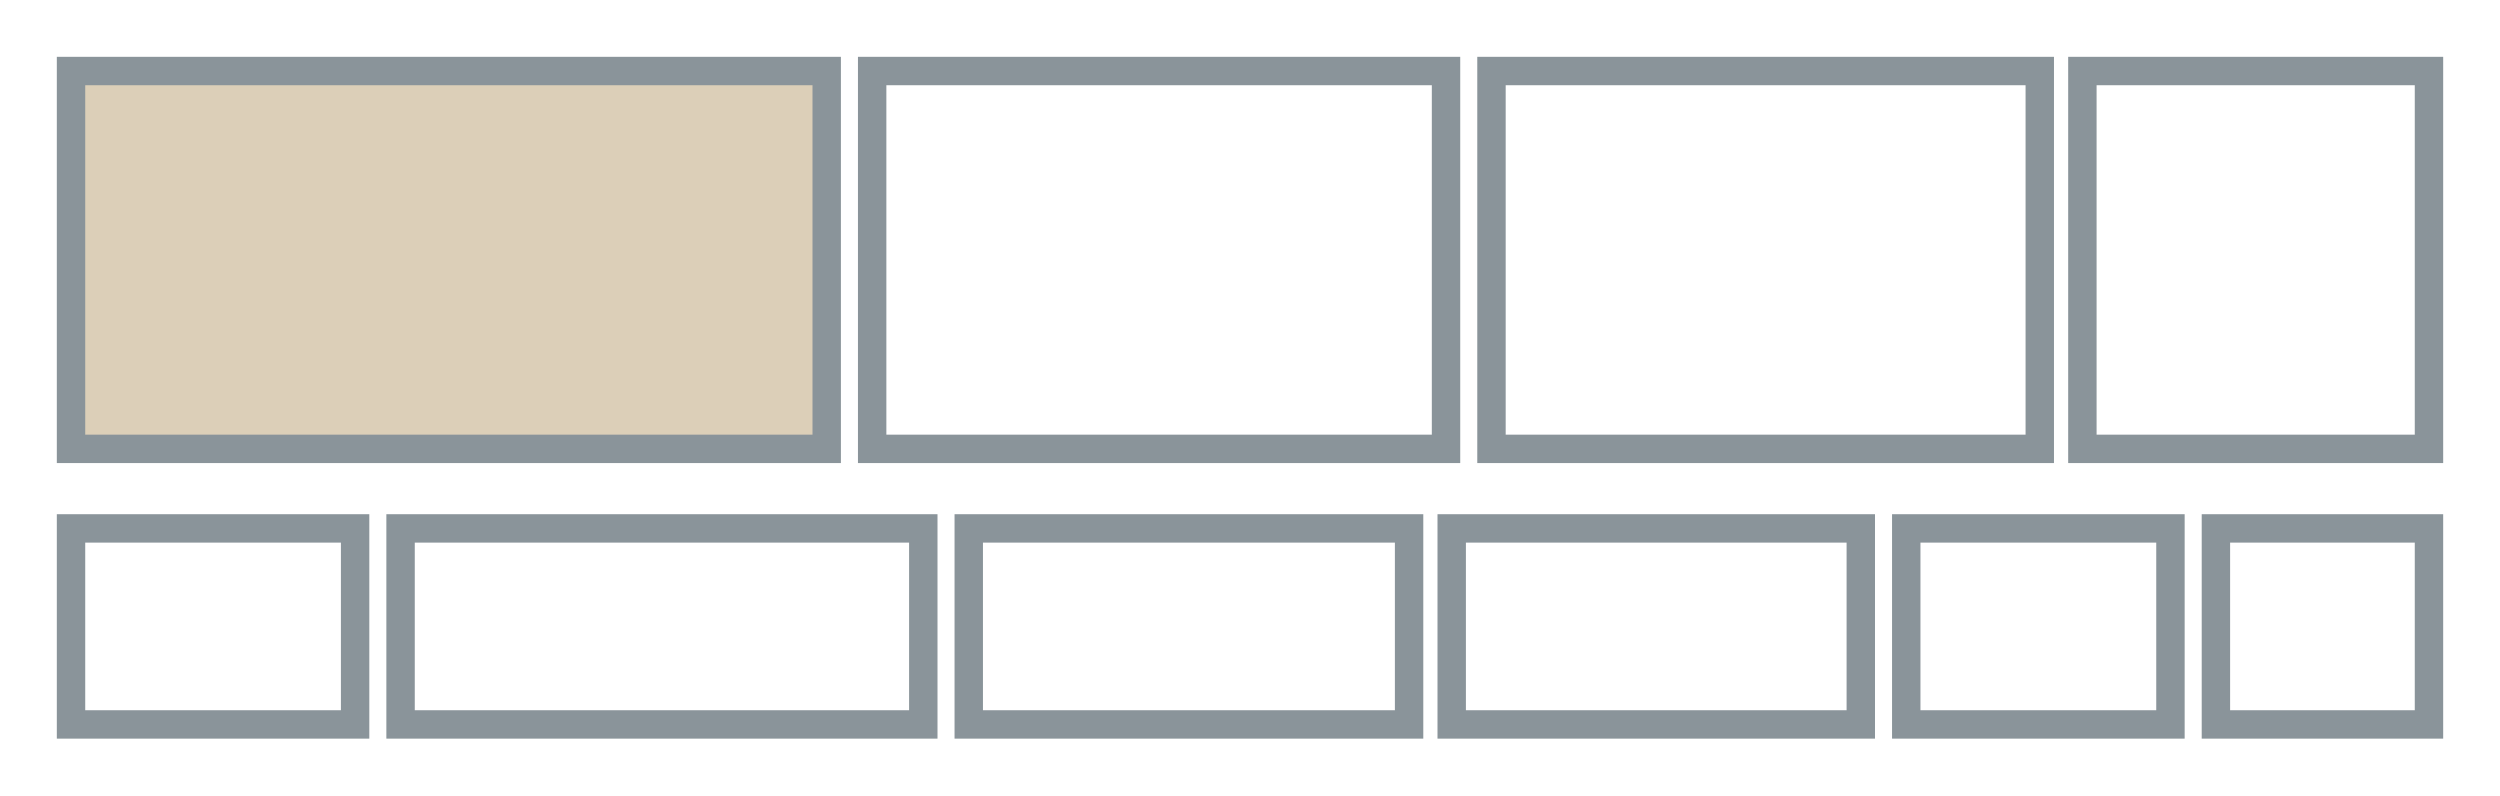
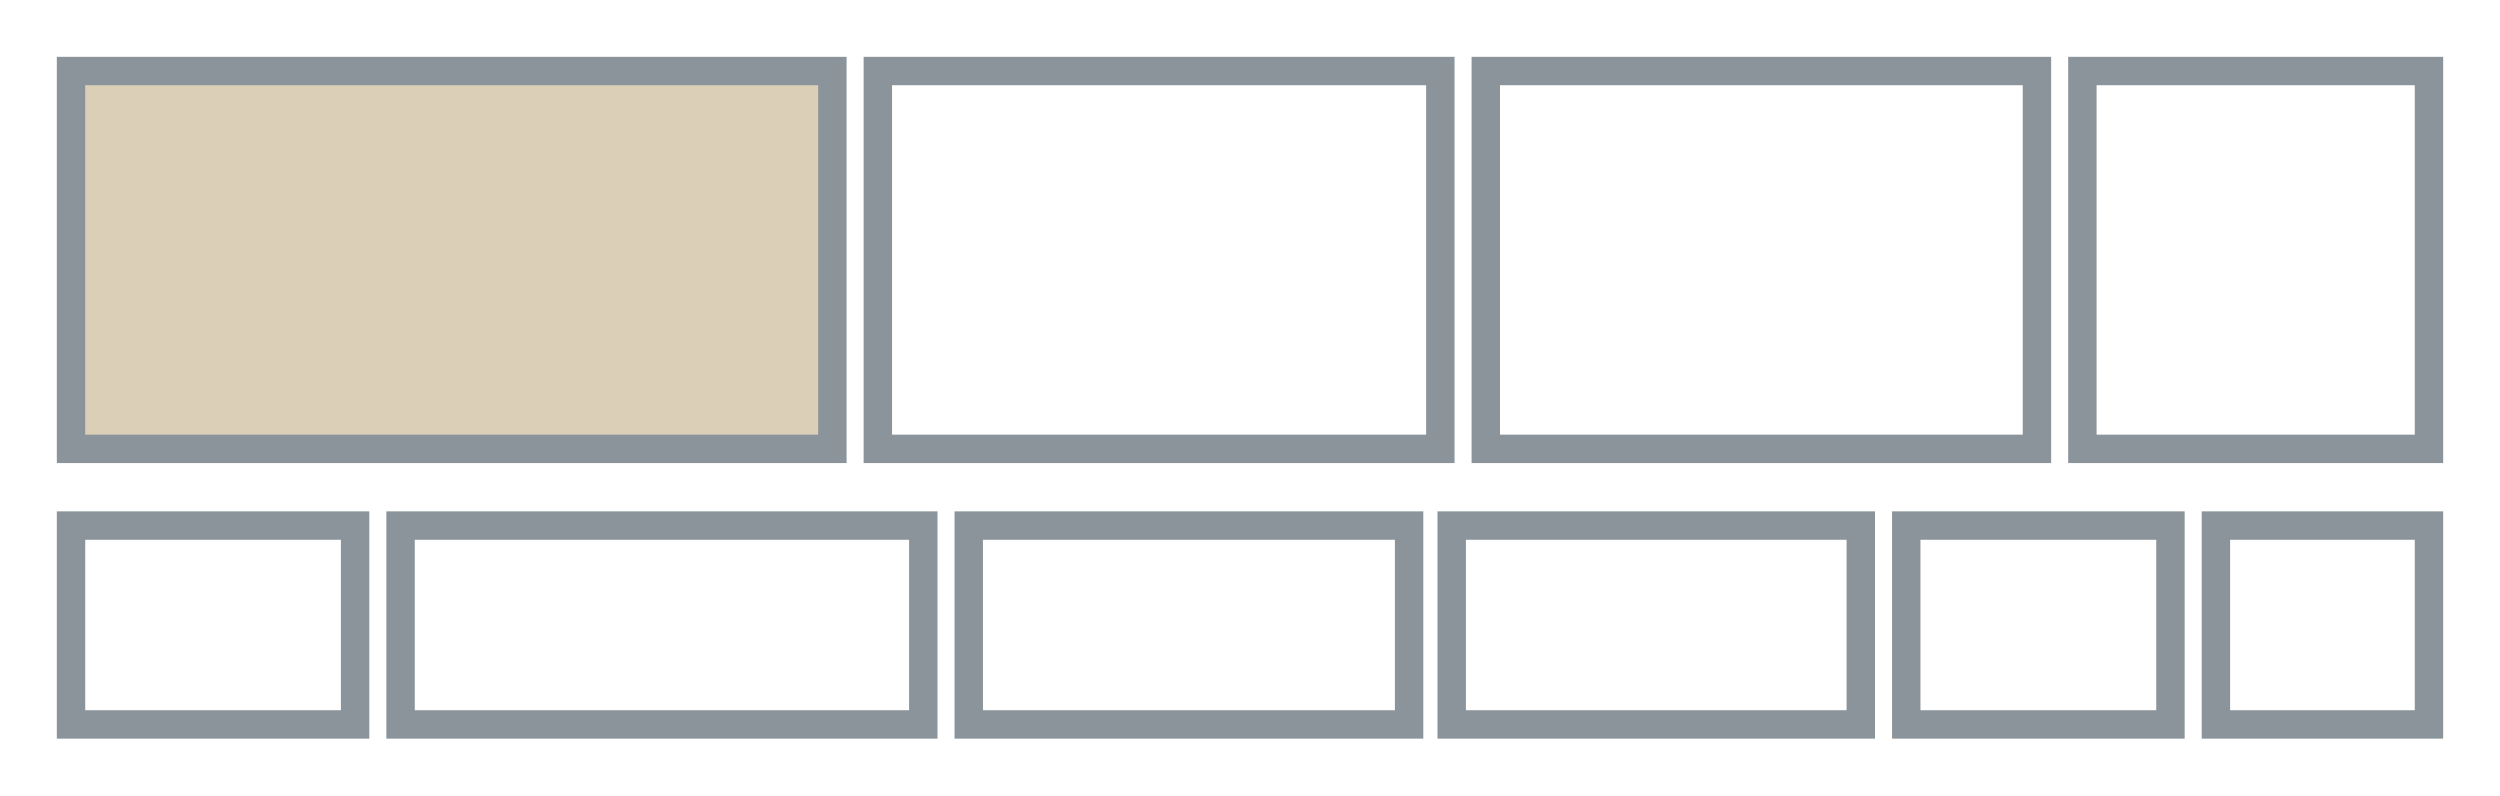
<svg xmlns="http://www.w3.org/2000/svg" width="88" height="28" viewBox="0 0 88 28" aria-hidden="true">
-   <rect x="2.5" y="18.6" width="10.0" height="6.9" fill="none" stroke="#8A949A" stroke-width="1" />
-   <rect x="14.1" y="18.6" width="18.4" height="6.9" fill="none" stroke="#8A949A" stroke-width="1" />
-   <rect x="30.7" y="2.5" width="20.2" height="13.3" fill="none" stroke="#8A949A" stroke-width="1" />
-   <rect x="2.5" y="2.5" width="26.6" height="13.3" fill="#DCCFB8" stroke="#8A949A" stroke-width="1" />
-   <rect x="52.5" y="2.5" width="19.3" height="13.3" fill="none" stroke="#8A949A" stroke-width="1" />
+   <rect x="2.5" y="18.5" width="10.0" height="7.0" fill="none" stroke="#8A949A" stroke-width="1" />
+   <rect x="14.1" y="18.5" width="18.4" height="7.0" fill="none" stroke="#8A949A" stroke-width="1" />
+   <rect x="30.9" y="2.5" width="19.8" height="13.3" fill="none" stroke="#8A949A" stroke-width="1" />
+   <rect x="2.5" y="2.5" width="26.8" height="13.3" fill="#DCCFB8" stroke="#8A949A" stroke-width="1" />
+   <rect x="52.3" y="2.5" width="19.4" height="13.3" fill="none" stroke="#8A949A" stroke-width="1" />
  <rect x="73.3" y="2.5" width="12.2" height="13.3" fill="none" stroke="#8A949A" stroke-width="1" />
-   <rect x="34.1" y="18.6" width="15.5" height="6.9" fill="none" stroke="#8A949A" stroke-width="1" />
-   <rect x="67.1" y="18.6" width="9.3" height="6.9" fill="none" stroke="#8A949A" stroke-width="1" />
-   <rect x="51.1" y="18.6" width="14.4" height="6.9" fill="none" stroke="#8A949A" stroke-width="1" />
-   <rect x="78.0" y="18.6" width="7.5" height="6.9" fill="none" stroke="#8A949A" stroke-width="1" />
+   <rect x="34.1" y="18.5" width="15.5" height="7.0" fill="none" stroke="#8A949A" stroke-width="1" />
+   <rect x="67.1" y="18.5" width="9.3" height="7.0" fill="none" stroke="#8A949A" stroke-width="1" />
+   <rect x="51.1" y="18.5" width="14.4" height="7.0" fill="none" stroke="#8A949A" stroke-width="1" />
+   <rect x="78.0" y="18.5" width="7.5" height="7.0" fill="none" stroke="#8A949A" stroke-width="1" />
</svg>
